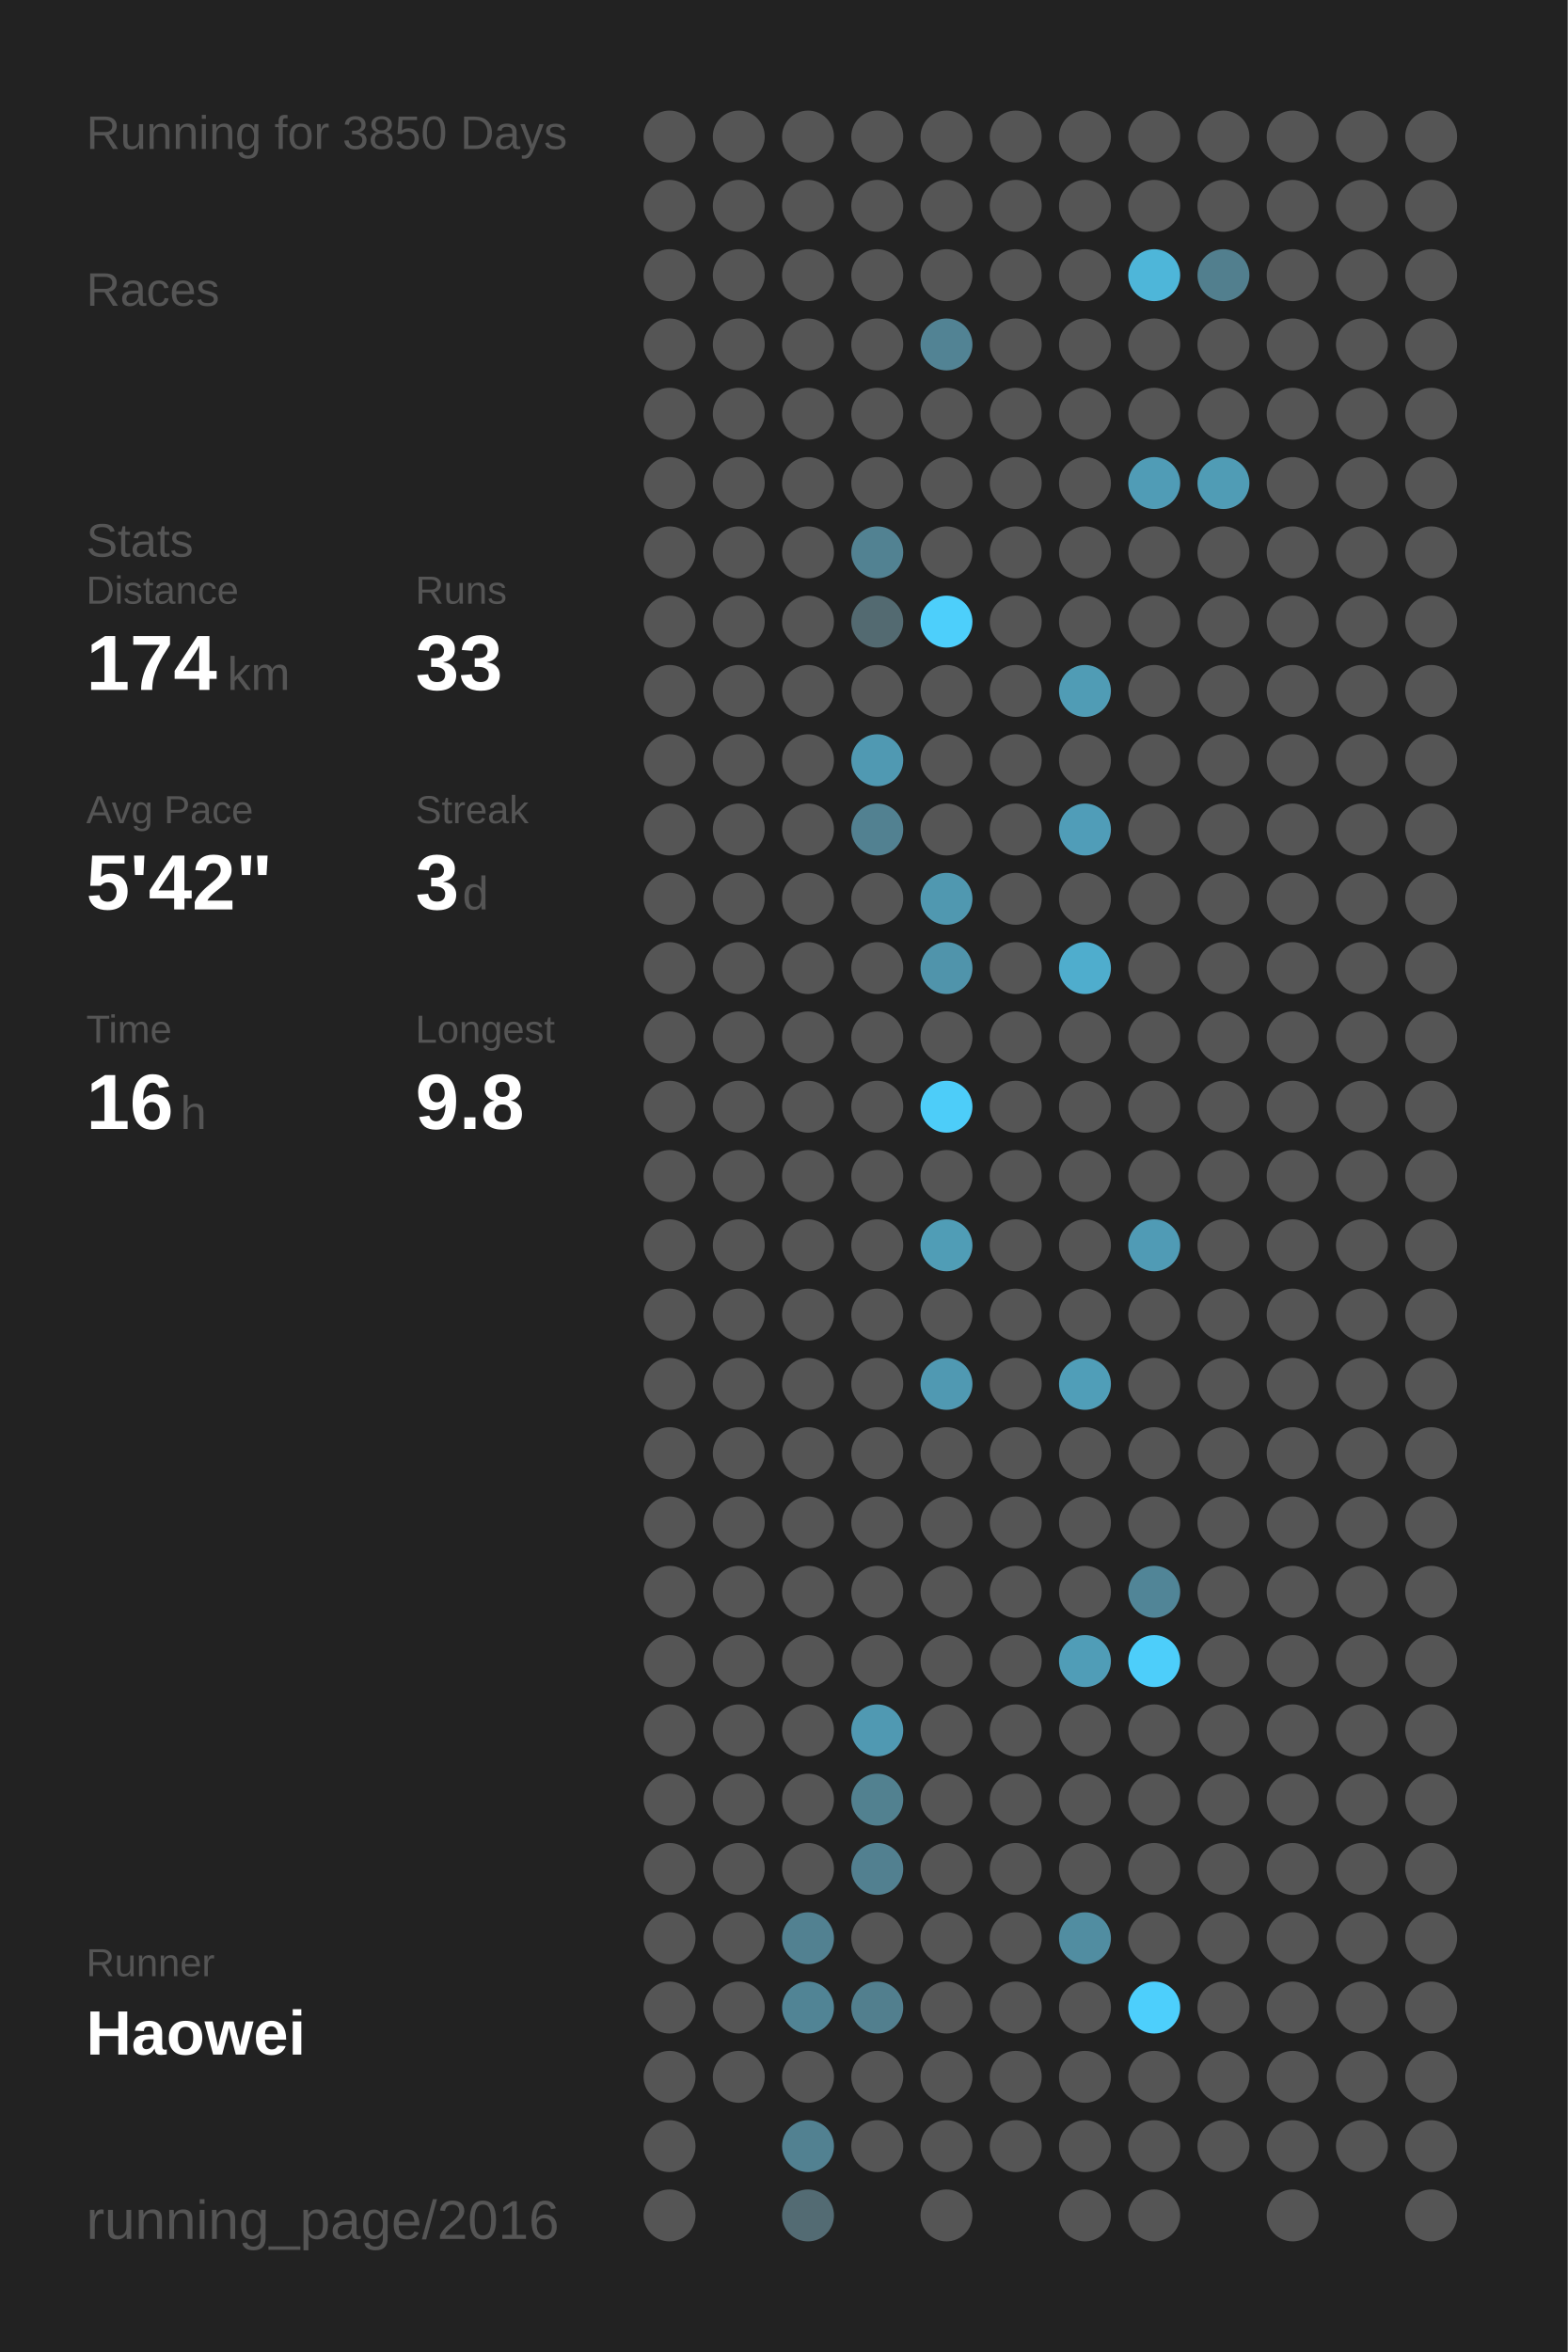
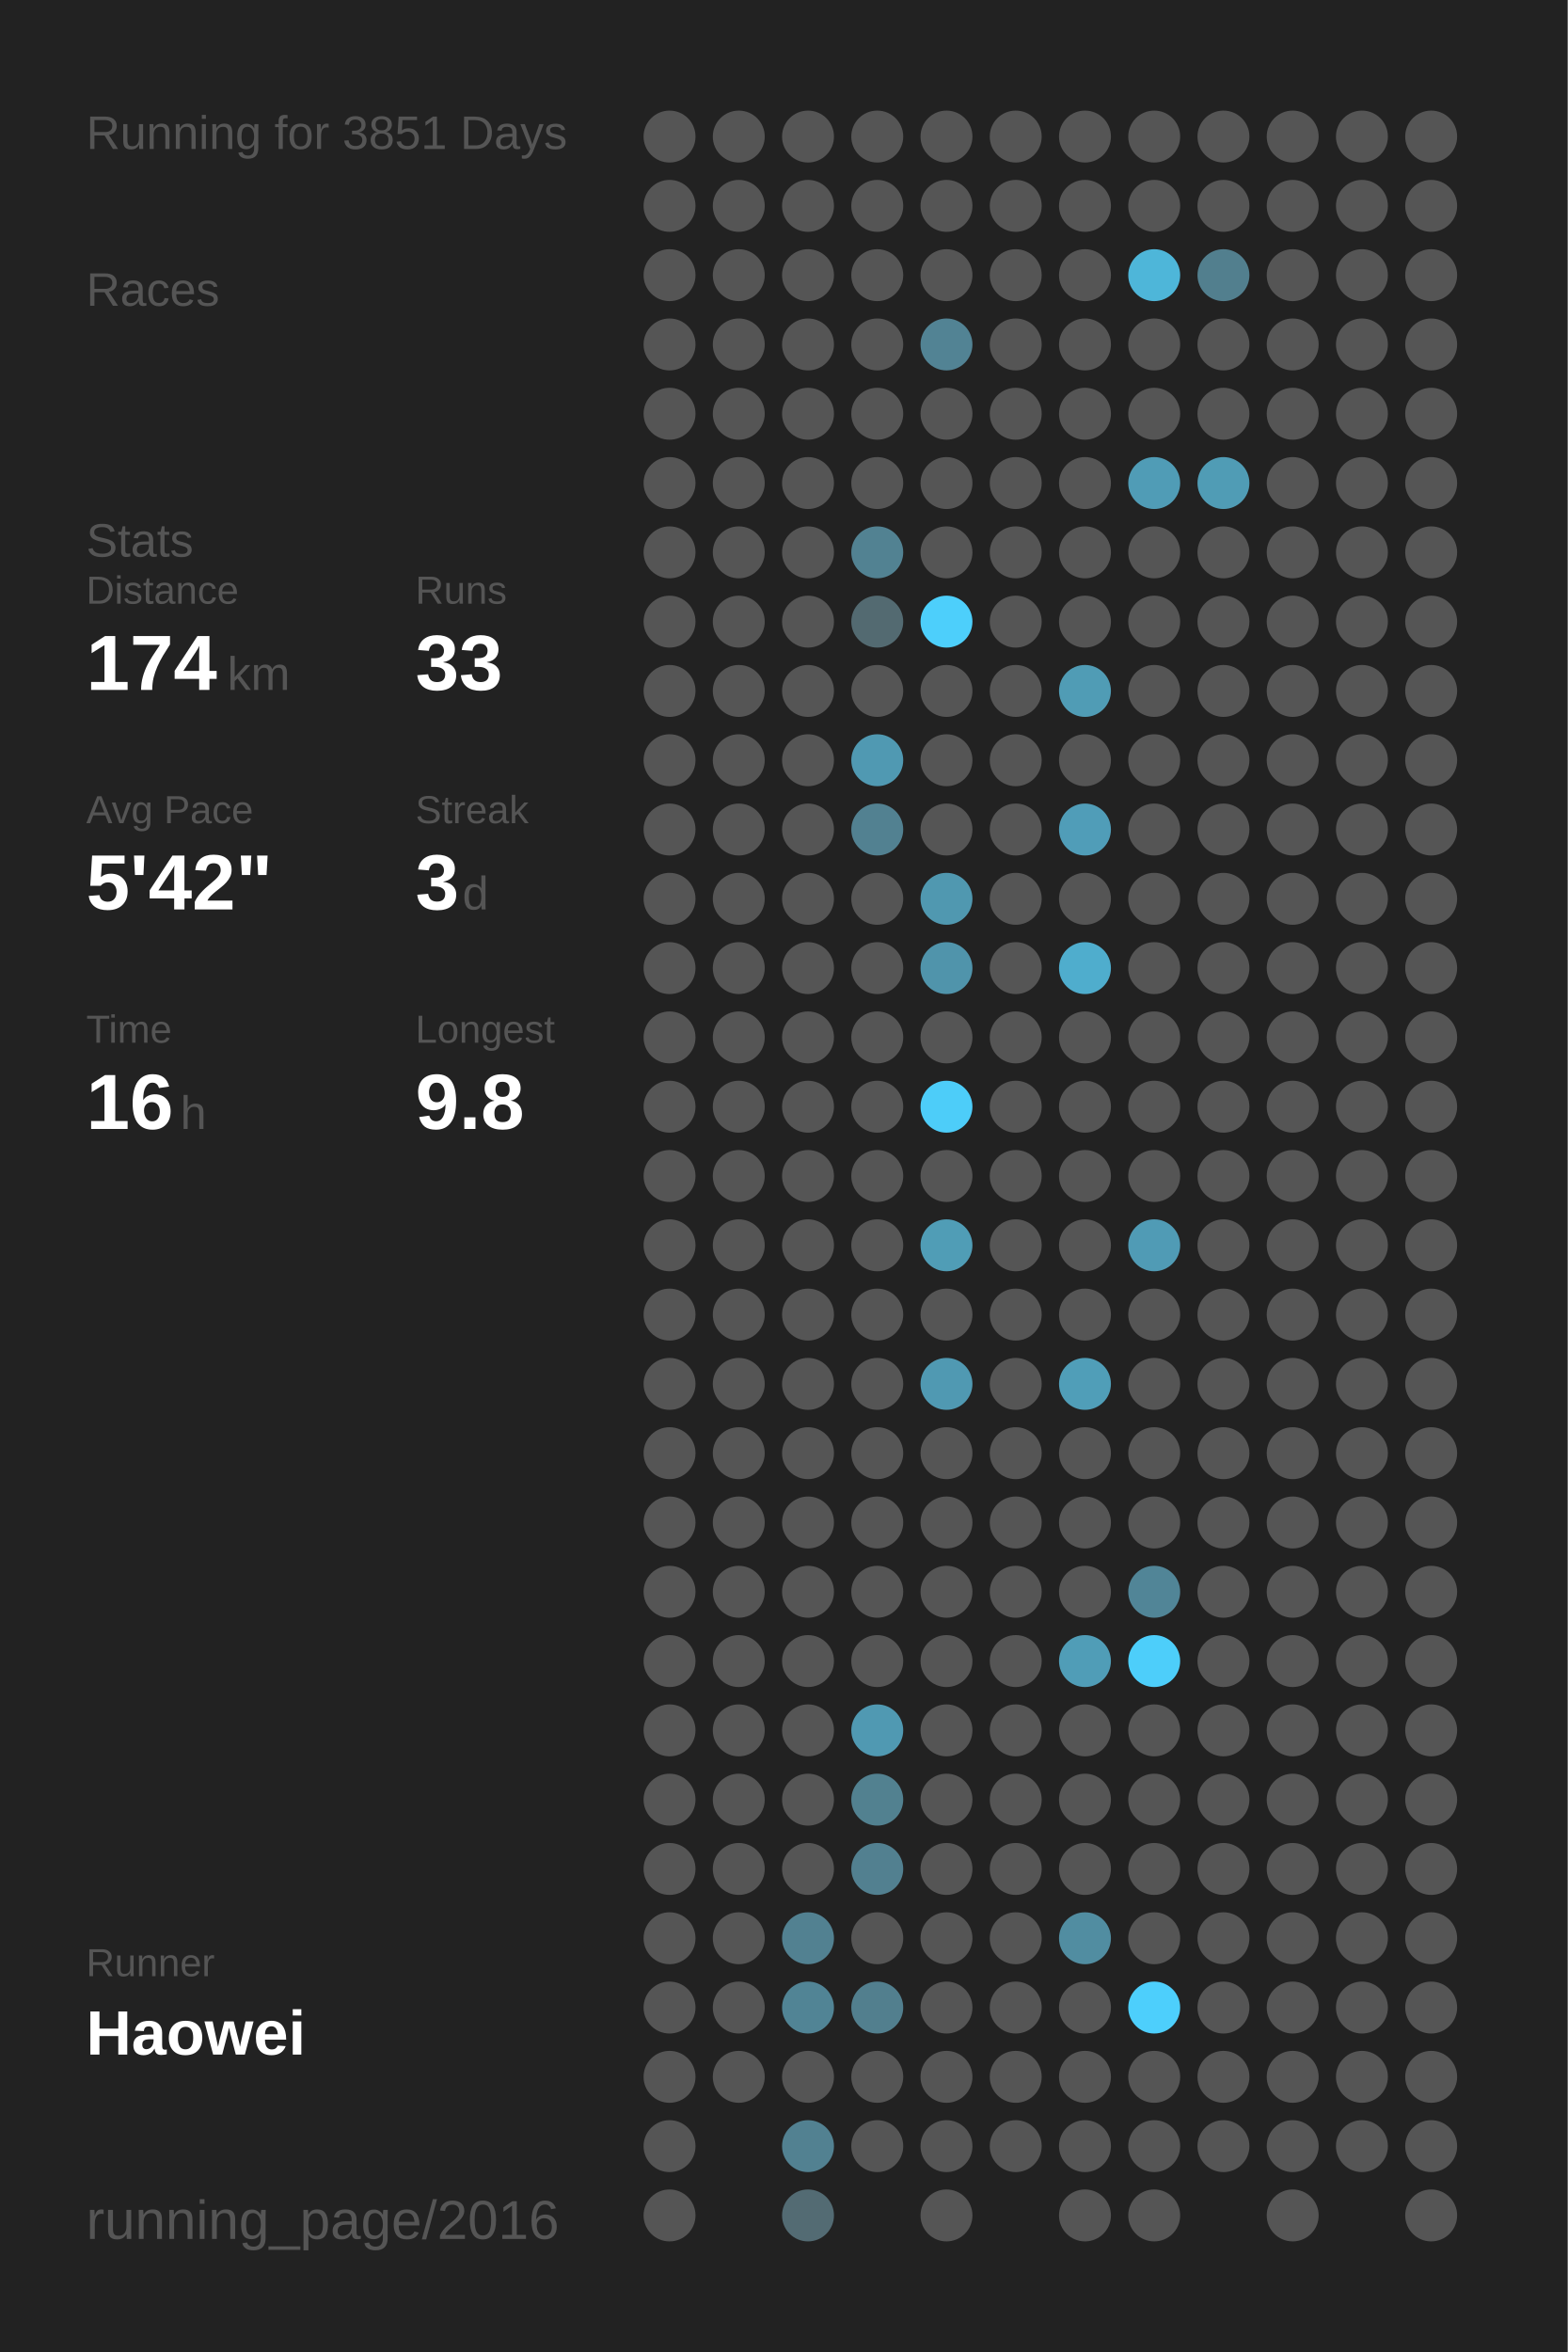
<svg xmlns="http://www.w3.org/2000/svg" baseProfile="full" height="300mm" version="1.1" viewBox="0,0,200,300" width="200mm">
  <defs />
  <rect fill="#222222" height="300" width="200" x="0" y="0" />
-   <text fill="#555555" style="font-size:6px; font-family:Arial;" x="11" y="19">Running for 3850 Days</text>
+   <text fill="#555555" style="font-size:6px; font-family:Arial;" x="11" y="19">Running for 3851 Days</text>
  <text fill="#555555" style="font-size:6px; font-family:Arial;" x="11" y="39">Races</text>
  <text fill="#555555" style="font-size:6px; font-family:Arial;" x="11" y="71">Stats</text>
  <text fill="#555555" style="font-size:5px; font-family:Arial;" x="11" y="77">Distance</text>
  <text fill="#FFFFFF" style="font-size:10px; font-family:Arial; font-weight:bold;" x="11" y="88">174</text>
  <text fill="#555555" style="font-size:6px; font-family:Arial;" x="29" y="88">km</text>
  <text fill="#555555" style="font-size:5px; font-family:Arial;" x="53" y="77">Runs</text>
  <text fill="#FFFFFF" style="font-size:10px; font-family:Arial; font-weight:bold;" x="53" y="88">33</text>
  <text fill="#555555" style="font-size:5px; font-family:Arial;" x="11" y="105">Avg Pace</text>
  <text fill="#FFFFFF" style="font-size:10px; font-family:Arial; font-weight:bold;" x="11" y="116">5'42"</text>
  <text fill="#555555" style="font-size:5px; font-family:Arial;" x="53" y="105">Streak</text>
  <text fill="#FFFFFF" style="font-size:10px; font-family:Arial; font-weight:bold;" x="53" y="116">3</text>
  <text fill="#555555" style="font-size:6px; font-family:Arial;" x="59" y="116">d</text>
  <text fill="#555555" style="font-size:5px; font-family:Arial;" x="11" y="133">Time</text>
  <text fill="#FFFFFF" style="font-size:10px; font-family:Arial; font-weight:bold;" x="11" y="144">16</text>
  <text fill="#555555" style="font-size:6px; font-family:Arial;" x="23" y="144">h</text>
  <text fill="#555555" style="font-size:5px; font-family:Arial;" x="53" y="133">Longest</text>
  <text fill="#FFFFFF" style="font-size:10px; font-family:Arial; font-weight:bold;" x="53" y="144">9.8</text>
  <text fill="#555555" style="font-size:5px; font-family:Arial;" x="11" y="252.065">Runner</text>
  <text fill="#FFFFFF" style="font-size:8px; font-family:Arial; font-weight:bold;" x="11" y="262.065">Haowei</text>
  <text fill="#555555" style="font-size:7px; font-family:Arial;" x="11" y="285.581">running_page/2016</text>
  <circle cx="85.417" cy="17.419" fill="#555555" r="3.312" />
  <circle cx="85.417" cy="26.258" fill="#555555" r="3.312" />
  <circle cx="85.417" cy="35.097" fill="#555555" r="3.312" />
  <circle cx="85.417" cy="43.935" fill="#555555" r="3.312" />
  <circle cx="85.417" cy="52.774" fill="#555555" r="3.312" />
  <circle cx="85.417" cy="61.613" fill="#555555" r="3.312" />
  <circle cx="85.417" cy="70.452" fill="#555555" r="3.312" />
  <circle cx="85.417" cy="79.29" fill="#555555" r="3.312" />
  <circle cx="85.417" cy="88.129" fill="#555555" r="3.312" />
  <circle cx="85.417" cy="96.968" fill="#555555" r="3.312" />
  <circle cx="85.417" cy="105.806" fill="#555555" r="3.312" />
  <circle cx="85.417" cy="114.645" fill="#555555" r="3.312" />
  <circle cx="85.417" cy="123.484" fill="#555555" r="3.312" />
  <circle cx="85.417" cy="132.323" fill="#555555" r="3.312" />
  <circle cx="85.417" cy="141.161" fill="#555555" r="3.312" />
  <circle cx="85.417" cy="150" fill="#555555" r="3.312" />
  <circle cx="85.417" cy="158.839" fill="#555555" r="3.312" />
  <circle cx="85.417" cy="167.677" fill="#555555" r="3.312" />
  <circle cx="85.417" cy="176.516" fill="#555555" r="3.312" />
  <circle cx="85.417" cy="185.355" fill="#555555" r="3.312" />
  <circle cx="85.417" cy="194.194" fill="#555555" r="3.312" />
  <circle cx="85.417" cy="203.032" fill="#555555" r="3.312" />
  <circle cx="85.417" cy="211.871" fill="#555555" r="3.312" />
  <circle cx="85.417" cy="220.71" fill="#555555" r="3.312" />
  <circle cx="85.417" cy="229.548" fill="#555555" r="3.312" />
  <circle cx="85.417" cy="238.387" fill="#555555" r="3.312" />
  <circle cx="85.417" cy="247.226" fill="#555555" r="3.312" />
  <circle cx="85.417" cy="256.065" fill="#555555" r="3.312" />
  <circle cx="85.417" cy="264.903" fill="#555555" r="3.312" />
  <circle cx="85.417" cy="273.742" fill="#555555" r="3.312" />
  <circle cx="85.417" cy="282.581" fill="#555555" r="3.312" />
  <circle cx="94.25" cy="17.419" fill="#555555" r="3.312" />
  <circle cx="94.25" cy="26.258" fill="#555555" r="3.312" />
  <circle cx="94.25" cy="35.097" fill="#555555" r="3.312" />
  <circle cx="94.25" cy="43.935" fill="#555555" r="3.312" />
  <circle cx="94.25" cy="52.774" fill="#555555" r="3.312" />
  <circle cx="94.25" cy="61.613" fill="#555555" r="3.312" />
  <circle cx="94.25" cy="70.452" fill="#555555" r="3.312" />
  <circle cx="94.25" cy="79.29" fill="#555555" r="3.312" />
  <circle cx="94.25" cy="88.129" fill="#555555" r="3.312" />
  <circle cx="94.25" cy="96.968" fill="#555555" r="3.312" />
  <circle cx="94.25" cy="105.806" fill="#555555" r="3.312" />
  <circle cx="94.25" cy="114.645" fill="#555555" r="3.312" />
  <circle cx="94.25" cy="123.484" fill="#555555" r="3.312" />
  <circle cx="94.25" cy="132.323" fill="#555555" r="3.312" />
  <circle cx="94.25" cy="141.161" fill="#555555" r="3.312" />
  <circle cx="94.25" cy="150" fill="#555555" r="3.312" />
  <circle cx="94.25" cy="158.839" fill="#555555" r="3.312" />
  <circle cx="94.25" cy="167.677" fill="#555555" r="3.312" />
  <circle cx="94.25" cy="176.516" fill="#555555" r="3.312" />
  <circle cx="94.25" cy="185.355" fill="#555555" r="3.312" />
  <circle cx="94.25" cy="194.194" fill="#555555" r="3.312" />
  <circle cx="94.25" cy="203.032" fill="#555555" r="3.312" />
  <circle cx="94.25" cy="211.871" fill="#555555" r="3.312" />
  <circle cx="94.25" cy="220.71" fill="#555555" r="3.312" />
  <circle cx="94.25" cy="229.548" fill="#555555" r="3.312" />
  <circle cx="94.25" cy="238.387" fill="#555555" r="3.312" />
  <circle cx="94.25" cy="247.226" fill="#555555" r="3.312" />
  <circle cx="94.25" cy="256.065" fill="#555555" r="3.312" />
  <circle cx="94.25" cy="264.903" fill="#555555" r="3.312" />
  <circle cx="103.083" cy="17.419" fill="#555555" r="3.312" />
  <circle cx="103.083" cy="26.258" fill="#555555" r="3.312" />
  <circle cx="103.083" cy="35.097" fill="#555555" r="3.312" />
  <circle cx="103.083" cy="43.935" fill="#555555" r="3.312" />
  <circle cx="103.083" cy="52.774" fill="#555555" r="3.312" />
  <circle cx="103.083" cy="61.613" fill="#555555" r="3.312" />
  <circle cx="103.083" cy="70.452" fill="#555555" r="3.312" />
  <circle cx="103.083" cy="79.29" fill="#555555" r="3.312" />
  <circle cx="103.083" cy="88.129" fill="#555555" r="3.312" />
  <circle cx="103.083" cy="96.968" fill="#555555" r="3.312" />
  <circle cx="103.083" cy="105.806" fill="#555555" r="3.312" />
  <circle cx="103.083" cy="114.645" fill="#555555" r="3.312" />
  <circle cx="103.083" cy="123.484" fill="#555555" r="3.312" />
  <circle cx="103.083" cy="132.323" fill="#555555" r="3.312" />
  <circle cx="103.083" cy="141.161" fill="#555555" r="3.312" />
  <circle cx="103.083" cy="150" fill="#555555" r="3.312" />
  <circle cx="103.083" cy="158.839" fill="#555555" r="3.312" />
  <circle cx="103.083" cy="167.677" fill="#555555" r="3.312" />
  <circle cx="103.083" cy="176.516" fill="#555555" r="3.312" />
  <circle cx="103.083" cy="185.355" fill="#555555" r="3.312" />
  <circle cx="103.083" cy="194.194" fill="#555555" r="3.312" />
  <circle cx="103.083" cy="203.032" fill="#555555" r="3.312" />
  <circle cx="103.083" cy="211.871" fill="#555555" r="3.312" />
  <circle cx="103.083" cy="220.71" fill="#555555" r="3.312" />
  <circle cx="103.083" cy="229.548" fill="#555555" r="3.312" />
  <circle cx="103.083" cy="238.387" fill="#555555" r="3.312" />
  <circle cx="103.083" cy="247.226" fill="#528191" r="3.312" />
  <circle cx="103.083" cy="256.065" fill="#518495" r="3.312" />
  <circle cx="103.083" cy="264.903" fill="#555555" r="3.312" />
  <circle cx="103.083" cy="273.742" fill="#528191" r="3.312" />
  <circle cx="103.083" cy="282.581" fill="#536b73" r="3.312" />
  <circle cx="111.917" cy="17.419" fill="#555555" r="3.312" />
  <circle cx="111.917" cy="26.258" fill="#555555" r="3.312" />
  <circle cx="111.917" cy="35.097" fill="#555555" r="3.312" />
  <circle cx="111.917" cy="43.935" fill="#555555" r="3.312" />
  <circle cx="111.917" cy="52.774" fill="#555555" r="3.312" />
  <circle cx="111.917" cy="61.613" fill="#555555" r="3.312" />
  <circle cx="111.917" cy="70.452" fill="#528292" r="3.312" />
  <circle cx="111.917" cy="79.29" fill="#536a71" r="3.312" />
  <circle cx="111.917" cy="88.129" fill="#555555" r="3.312" />
  <circle cx="111.917" cy="96.968" fill="#5099b2" r="3.312" />
  <circle cx="111.917" cy="105.806" fill="#528191" r="3.312" />
  <circle cx="111.917" cy="114.645" fill="#555555" r="3.312" />
  <circle cx="111.917" cy="123.484" fill="#555555" r="3.312" />
  <circle cx="111.917" cy="132.323" fill="#555555" r="3.312" />
  <circle cx="111.917" cy="141.161" fill="#555555" r="3.312" />
  <circle cx="111.917" cy="150" fill="#555555" r="3.312" />
  <circle cx="111.917" cy="158.839" fill="#555555" r="3.312" />
  <circle cx="111.917" cy="167.677" fill="#555555" r="3.312" />
  <circle cx="111.917" cy="176.516" fill="#555555" r="3.312" />
  <circle cx="111.917" cy="185.355" fill="#555555" r="3.312" />
  <circle cx="111.917" cy="194.194" fill="#555555" r="3.312" />
  <circle cx="111.917" cy="203.032" fill="#555555" r="3.312" />
  <circle cx="111.917" cy="211.871" fill="#555555" r="3.312" />
  <circle cx="111.917" cy="220.71" fill="#5099b2" r="3.312" />
  <circle cx="111.917" cy="229.548" fill="#528190" r="3.312" />
  <circle cx="111.917" cy="238.387" fill="#528090" r="3.312" />
  <circle cx="111.917" cy="247.226" fill="#555555" r="3.312" />
  <circle cx="111.917" cy="256.065" fill="#527f8e" r="3.312" />
  <circle cx="111.917" cy="264.903" fill="#555555" r="3.312" />
  <circle cx="111.917" cy="273.742" fill="#555555" r="3.312" />
  <circle cx="120.75" cy="17.419" fill="#555555" r="3.312" />
  <circle cx="120.75" cy="26.258" fill="#555555" r="3.312" />
  <circle cx="120.75" cy="35.097" fill="#555555" r="3.312" />
  <circle cx="120.75" cy="43.935" fill="#528394" r="3.312" />
  <circle cx="120.75" cy="52.774" fill="#555555" r="3.312" />
  <circle cx="120.75" cy="61.613" fill="#555555" r="3.312" />
  <circle cx="120.75" cy="70.452" fill="#555555" r="3.312" />
  <circle cx="120.75" cy="79.29" fill="#4dcffb" r="3.312" />
  <circle cx="120.75" cy="88.129" fill="#555555" r="3.312" />
  <circle cx="120.75" cy="96.968" fill="#555555" r="3.312" />
  <circle cx="120.75" cy="105.806" fill="#555555" r="3.312" />
  <circle cx="120.75" cy="114.645" fill="#5098b0" r="3.312" />
  <circle cx="120.75" cy="123.484" fill="#5094ab" r="3.312" />
  <circle cx="120.75" cy="132.323" fill="#555555" r="3.312" />
  <circle cx="120.75" cy="141.161" fill="#4dcdf9" r="3.312" />
  <circle cx="120.75" cy="150" fill="#555555" r="3.312" />
  <circle cx="120.75" cy="158.839" fill="#509db6" r="3.312" />
  <circle cx="120.75" cy="167.677" fill="#555555" r="3.312" />
  <circle cx="120.75" cy="176.516" fill="#5099b2" r="3.312" />
  <circle cx="120.75" cy="185.355" fill="#555555" r="3.312" />
  <circle cx="120.75" cy="194.194" fill="#555555" r="3.312" />
  <circle cx="120.75" cy="203.032" fill="#555555" r="3.312" />
  <circle cx="120.75" cy="211.871" fill="#555555" r="3.312" />
  <circle cx="120.75" cy="220.71" fill="#555555" r="3.312" />
  <circle cx="120.75" cy="229.548" fill="#555555" r="3.312" />
  <circle cx="120.75" cy="238.387" fill="#555555" r="3.312" />
  <circle cx="120.75" cy="247.226" fill="#555555" r="3.312" />
  <circle cx="120.75" cy="256.065" fill="#555555" r="3.312" />
  <circle cx="120.75" cy="264.903" fill="#555555" r="3.312" />
  <circle cx="120.75" cy="273.742" fill="#555555" r="3.312" />
  <circle cx="120.75" cy="282.581" fill="#555555" r="3.312" />
  <circle cx="129.583" cy="17.419" fill="#555555" r="3.312" />
  <circle cx="129.583" cy="26.258" fill="#555555" r="3.312" />
  <circle cx="129.583" cy="35.097" fill="#555555" r="3.312" />
  <circle cx="129.583" cy="43.935" fill="#555555" r="3.312" />
  <circle cx="129.583" cy="52.774" fill="#555555" r="3.312" />
  <circle cx="129.583" cy="61.613" fill="#555555" r="3.312" />
  <circle cx="129.583" cy="70.452" fill="#555555" r="3.312" />
  <circle cx="129.583" cy="79.29" fill="#555555" r="3.312" />
  <circle cx="129.583" cy="88.129" fill="#555555" r="3.312" />
  <circle cx="129.583" cy="96.968" fill="#555555" r="3.312" />
  <circle cx="129.583" cy="105.806" fill="#555555" r="3.312" />
  <circle cx="129.583" cy="114.645" fill="#555555" r="3.312" />
  <circle cx="129.583" cy="123.484" fill="#555555" r="3.312" />
  <circle cx="129.583" cy="132.323" fill="#555555" r="3.312" />
  <circle cx="129.583" cy="141.161" fill="#555555" r="3.312" />
  <circle cx="129.583" cy="150" fill="#555555" r="3.312" />
  <circle cx="129.583" cy="158.839" fill="#555555" r="3.312" />
  <circle cx="129.583" cy="167.677" fill="#555555" r="3.312" />
  <circle cx="129.583" cy="176.516" fill="#555555" r="3.312" />
  <circle cx="129.583" cy="185.355" fill="#555555" r="3.312" />
  <circle cx="129.583" cy="194.194" fill="#555555" r="3.312" />
  <circle cx="129.583" cy="203.032" fill="#555555" r="3.312" />
  <circle cx="129.583" cy="211.871" fill="#555555" r="3.312" />
  <circle cx="129.583" cy="220.71" fill="#555555" r="3.312" />
  <circle cx="129.583" cy="229.548" fill="#555555" r="3.312" />
  <circle cx="129.583" cy="238.387" fill="#555555" r="3.312" />
  <circle cx="129.583" cy="247.226" fill="#555555" r="3.312" />
  <circle cx="129.583" cy="256.065" fill="#555555" r="3.312" />
  <circle cx="129.583" cy="264.903" fill="#555555" r="3.312" />
  <circle cx="129.583" cy="273.742" fill="#555555" r="3.312" />
  <circle cx="138.417" cy="17.419" fill="#555555" r="3.312" />
  <circle cx="138.417" cy="26.258" fill="#555555" r="3.312" />
  <circle cx="138.417" cy="35.097" fill="#555555" r="3.312" />
  <circle cx="138.417" cy="43.935" fill="#555555" r="3.312" />
  <circle cx="138.417" cy="52.774" fill="#555555" r="3.312" />
  <circle cx="138.417" cy="61.613" fill="#555555" r="3.312" />
  <circle cx="138.417" cy="70.452" fill="#555555" r="3.312" />
  <circle cx="138.417" cy="79.29" fill="#555555" r="3.312" />
  <circle cx="138.417" cy="88.129" fill="#509cb5" r="3.312" />
  <circle cx="138.417" cy="96.968" fill="#555555" r="3.312" />
  <circle cx="138.417" cy="105.806" fill="#509db8" r="3.312" />
  <circle cx="138.417" cy="114.645" fill="#555555" r="3.312" />
  <circle cx="138.417" cy="123.484" fill="#4fadcd" r="3.312" />
  <circle cx="138.417" cy="132.323" fill="#555555" r="3.312" />
  <circle cx="138.417" cy="141.161" fill="#555555" r="3.312" />
  <circle cx="138.417" cy="150" fill="#555555" r="3.312" />
  <circle cx="138.417" cy="158.839" fill="#555555" r="3.312" />
  <circle cx="138.417" cy="167.677" fill="#555555" r="3.312" />
  <circle cx="138.417" cy="176.516" fill="#509eb8" r="3.312" />
  <circle cx="138.417" cy="185.355" fill="#555555" r="3.312" />
  <circle cx="138.417" cy="194.194" fill="#555555" r="3.312" />
  <circle cx="138.417" cy="203.032" fill="#555555" r="3.312" />
  <circle cx="138.417" cy="211.871" fill="#509db7" r="3.312" />
  <circle cx="138.417" cy="220.71" fill="#555555" r="3.312" />
  <circle cx="138.417" cy="229.548" fill="#555555" r="3.312" />
  <circle cx="138.417" cy="238.387" fill="#555555" r="3.312" />
  <circle cx="138.417" cy="247.226" fill="#518da1" r="3.312" />
  <circle cx="138.417" cy="256.065" fill="#555555" r="3.312" />
  <circle cx="138.417" cy="264.903" fill="#555555" r="3.312" />
  <circle cx="138.417" cy="273.742" fill="#555555" r="3.312" />
  <circle cx="138.417" cy="282.581" fill="#555555" r="3.312" />
  <circle cx="147.25" cy="17.419" fill="#555555" r="3.312" />
  <circle cx="147.25" cy="26.258" fill="#555555" r="3.312" />
  <circle cx="147.25" cy="35.097" fill="#4eb6d9" r="3.312" />
  <circle cx="147.25" cy="43.935" fill="#555555" r="3.312" />
  <circle cx="147.25" cy="52.774" fill="#555555" r="3.312" />
  <circle cx="147.25" cy="61.613" fill="#509cb6" r="3.312" />
  <circle cx="147.25" cy="70.452" fill="#555555" r="3.312" />
  <circle cx="147.25" cy="79.29" fill="#555555" r="3.312" />
  <circle cx="147.25" cy="88.129" fill="#555555" r="3.312" />
  <circle cx="147.25" cy="96.968" fill="#555555" r="3.312" />
  <circle cx="147.25" cy="105.806" fill="#555555" r="3.312" />
  <circle cx="147.25" cy="114.645" fill="#555555" r="3.312" />
  <circle cx="147.25" cy="123.484" fill="#555555" r="3.312" />
  <circle cx="147.25" cy="132.323" fill="#555555" r="3.312" />
  <circle cx="147.25" cy="141.161" fill="#555555" r="3.312" />
  <circle cx="147.25" cy="150" fill="#555555" r="3.312" />
  <circle cx="147.25" cy="158.839" fill="#509bb5" r="3.312" />
  <circle cx="147.25" cy="167.677" fill="#555555" r="3.312" />
  <circle cx="147.25" cy="176.516" fill="#555555" r="3.312" />
  <circle cx="147.25" cy="185.355" fill="#555555" r="3.312" />
  <circle cx="147.25" cy="194.194" fill="#555555" r="3.312" />
  <circle cx="147.25" cy="203.032" fill="#518597" r="3.312" />
  <circle cx="147.25" cy="211.871" fill="#4dcefa" r="3.312" />
  <circle cx="147.25" cy="220.71" fill="#555555" r="3.312" />
  <circle cx="147.25" cy="229.548" fill="#555555" r="3.312" />
  <circle cx="147.25" cy="238.387" fill="#555555" r="3.312" />
  <circle cx="147.25" cy="247.226" fill="#555555" r="3.312" />
  <circle cx="147.25" cy="256.065" fill="#4dcffc" r="3.312" />
  <circle cx="147.25" cy="264.903" fill="#555555" r="3.312" />
  <circle cx="147.25" cy="273.742" fill="#555555" r="3.312" />
  <circle cx="147.25" cy="282.581" fill="#555555" r="3.312" />
  <circle cx="156.083" cy="17.419" fill="#555555" r="3.312" />
  <circle cx="156.083" cy="26.258" fill="#555555" r="3.312" />
  <circle cx="156.083" cy="35.097" fill="#527f8e" r="3.312" />
  <circle cx="156.083" cy="43.935" fill="#555555" r="3.312" />
  <circle cx="156.083" cy="52.774" fill="#555555" r="3.312" />
  <circle cx="156.083" cy="61.613" fill="#509cb5" r="3.312" />
  <circle cx="156.083" cy="70.452" fill="#555555" r="3.312" />
  <circle cx="156.083" cy="79.29" fill="#555555" r="3.312" />
  <circle cx="156.083" cy="88.129" fill="#555555" r="3.312" />
  <circle cx="156.083" cy="96.968" fill="#555555" r="3.312" />
  <circle cx="156.083" cy="105.806" fill="#555555" r="3.312" />
  <circle cx="156.083" cy="114.645" fill="#555555" r="3.312" />
  <circle cx="156.083" cy="123.484" fill="#555555" r="3.312" />
  <circle cx="156.083" cy="132.323" fill="#555555" r="3.312" />
  <circle cx="156.083" cy="141.161" fill="#555555" r="3.312" />
  <circle cx="156.083" cy="150" fill="#555555" r="3.312" />
  <circle cx="156.083" cy="158.839" fill="#555555" r="3.312" />
  <circle cx="156.083" cy="167.677" fill="#555555" r="3.312" />
  <circle cx="156.083" cy="176.516" fill="#555555" r="3.312" />
  <circle cx="156.083" cy="185.355" fill="#555555" r="3.312" />
  <circle cx="156.083" cy="194.194" fill="#555555" r="3.312" />
  <circle cx="156.083" cy="203.032" fill="#555555" r="3.312" />
  <circle cx="156.083" cy="211.871" fill="#555555" r="3.312" />
  <circle cx="156.083" cy="220.71" fill="#555555" r="3.312" />
  <circle cx="156.083" cy="229.548" fill="#555555" r="3.312" />
  <circle cx="156.083" cy="238.387" fill="#555555" r="3.312" />
  <circle cx="156.083" cy="247.226" fill="#555555" r="3.312" />
  <circle cx="156.083" cy="256.065" fill="#555555" r="3.312" />
  <circle cx="156.083" cy="264.903" fill="#555555" r="3.312" />
  <circle cx="156.083" cy="273.742" fill="#555555" r="3.312" />
  <circle cx="164.917" cy="17.419" fill="#555555" r="3.312" />
  <circle cx="164.917" cy="26.258" fill="#555555" r="3.312" />
  <circle cx="164.917" cy="35.097" fill="#555555" r="3.312" />
  <circle cx="164.917" cy="43.935" fill="#555555" r="3.312" />
  <circle cx="164.917" cy="52.774" fill="#555555" r="3.312" />
  <circle cx="164.917" cy="61.613" fill="#555555" r="3.312" />
  <circle cx="164.917" cy="70.452" fill="#555555" r="3.312" />
  <circle cx="164.917" cy="79.29" fill="#555555" r="3.312" />
  <circle cx="164.917" cy="88.129" fill="#555555" r="3.312" />
  <circle cx="164.917" cy="96.968" fill="#555555" r="3.312" />
  <circle cx="164.917" cy="105.806" fill="#555555" r="3.312" />
  <circle cx="164.917" cy="114.645" fill="#555555" r="3.312" />
  <circle cx="164.917" cy="123.484" fill="#555555" r="3.312" />
  <circle cx="164.917" cy="132.323" fill="#555555" r="3.312" />
  <circle cx="164.917" cy="141.161" fill="#555555" r="3.312" />
  <circle cx="164.917" cy="150" fill="#555555" r="3.312" />
  <circle cx="164.917" cy="158.839" fill="#555555" r="3.312" />
  <circle cx="164.917" cy="167.677" fill="#555555" r="3.312" />
  <circle cx="164.917" cy="176.516" fill="#555555" r="3.312" />
  <circle cx="164.917" cy="185.355" fill="#555555" r="3.312" />
  <circle cx="164.917" cy="194.194" fill="#555555" r="3.312" />
  <circle cx="164.917" cy="203.032" fill="#555555" r="3.312" />
  <circle cx="164.917" cy="211.871" fill="#555555" r="3.312" />
  <circle cx="164.917" cy="220.71" fill="#555555" r="3.312" />
  <circle cx="164.917" cy="229.548" fill="#555555" r="3.312" />
  <circle cx="164.917" cy="238.387" fill="#555555" r="3.312" />
  <circle cx="164.917" cy="247.226" fill="#555555" r="3.312" />
  <circle cx="164.917" cy="256.065" fill="#555555" r="3.312" />
  <circle cx="164.917" cy="264.903" fill="#555555" r="3.312" />
  <circle cx="164.917" cy="273.742" fill="#555555" r="3.312" />
  <circle cx="164.917" cy="282.581" fill="#555555" r="3.312" />
  <circle cx="173.75" cy="17.419" fill="#555555" r="3.312" />
  <circle cx="173.75" cy="26.258" fill="#555555" r="3.312" />
  <circle cx="173.75" cy="35.097" fill="#555555" r="3.312" />
  <circle cx="173.75" cy="43.935" fill="#555555" r="3.312" />
  <circle cx="173.75" cy="52.774" fill="#555555" r="3.312" />
  <circle cx="173.75" cy="61.613" fill="#555555" r="3.312" />
  <circle cx="173.75" cy="70.452" fill="#555555" r="3.312" />
  <circle cx="173.75" cy="79.29" fill="#555555" r="3.312" />
  <circle cx="173.75" cy="88.129" fill="#555555" r="3.312" />
  <circle cx="173.75" cy="96.968" fill="#555555" r="3.312" />
  <circle cx="173.75" cy="105.806" fill="#555555" r="3.312" />
  <circle cx="173.75" cy="114.645" fill="#555555" r="3.312" />
  <circle cx="173.75" cy="123.484" fill="#555555" r="3.312" />
  <circle cx="173.75" cy="132.323" fill="#555555" r="3.312" />
  <circle cx="173.75" cy="141.161" fill="#555555" r="3.312" />
  <circle cx="173.75" cy="150" fill="#555555" r="3.312" />
  <circle cx="173.75" cy="158.839" fill="#555555" r="3.312" />
  <circle cx="173.75" cy="167.677" fill="#555555" r="3.312" />
  <circle cx="173.75" cy="176.516" fill="#555555" r="3.312" />
  <circle cx="173.75" cy="185.355" fill="#555555" r="3.312" />
  <circle cx="173.75" cy="194.194" fill="#555555" r="3.312" />
  <circle cx="173.75" cy="203.032" fill="#555555" r="3.312" />
  <circle cx="173.75" cy="211.871" fill="#555555" r="3.312" />
  <circle cx="173.75" cy="220.71" fill="#555555" r="3.312" />
  <circle cx="173.75" cy="229.548" fill="#555555" r="3.312" />
  <circle cx="173.75" cy="238.387" fill="#555555" r="3.312" />
  <circle cx="173.75" cy="247.226" fill="#555555" r="3.312" />
  <circle cx="173.75" cy="256.065" fill="#555555" r="3.312" />
  <circle cx="173.75" cy="264.903" fill="#555555" r="3.312" />
  <circle cx="173.75" cy="273.742" fill="#555555" r="3.312" />
  <circle cx="182.583" cy="17.419" fill="#555555" r="3.312" />
  <circle cx="182.583" cy="26.258" fill="#555555" r="3.312" />
  <circle cx="182.583" cy="35.097" fill="#555555" r="3.312" />
  <circle cx="182.583" cy="43.935" fill="#555555" r="3.312" />
  <circle cx="182.583" cy="52.774" fill="#555555" r="3.312" />
  <circle cx="182.583" cy="61.613" fill="#555555" r="3.312" />
  <circle cx="182.583" cy="70.452" fill="#555555" r="3.312" />
  <circle cx="182.583" cy="79.29" fill="#555555" r="3.312" />
  <circle cx="182.583" cy="88.129" fill="#555555" r="3.312" />
  <circle cx="182.583" cy="96.968" fill="#555555" r="3.312" />
  <circle cx="182.583" cy="105.806" fill="#555555" r="3.312" />
  <circle cx="182.583" cy="114.645" fill="#555555" r="3.312" />
  <circle cx="182.583" cy="123.484" fill="#555555" r="3.312" />
  <circle cx="182.583" cy="132.323" fill="#555555" r="3.312" />
  <circle cx="182.583" cy="141.161" fill="#555555" r="3.312" />
  <circle cx="182.583" cy="150" fill="#555555" r="3.312" />
  <circle cx="182.583" cy="158.839" fill="#555555" r="3.312" />
  <circle cx="182.583" cy="167.677" fill="#555555" r="3.312" />
  <circle cx="182.583" cy="176.516" fill="#555555" r="3.312" />
  <circle cx="182.583" cy="185.355" fill="#555555" r="3.312" />
  <circle cx="182.583" cy="194.194" fill="#555555" r="3.312" />
  <circle cx="182.583" cy="203.032" fill="#555555" r="3.312" />
  <circle cx="182.583" cy="211.871" fill="#555555" r="3.312" />
  <circle cx="182.583" cy="220.71" fill="#555555" r="3.312" />
  <circle cx="182.583" cy="229.548" fill="#555555" r="3.312" />
  <circle cx="182.583" cy="238.387" fill="#555555" r="3.312" />
  <circle cx="182.583" cy="247.226" fill="#555555" r="3.312" />
  <circle cx="182.583" cy="256.065" fill="#555555" r="3.312" />
  <circle cx="182.583" cy="264.903" fill="#555555" r="3.312" />
  <circle cx="182.583" cy="273.742" fill="#555555" r="3.312" />
  <circle cx="182.583" cy="282.581" fill="#555555" r="3.312" />
</svg>
